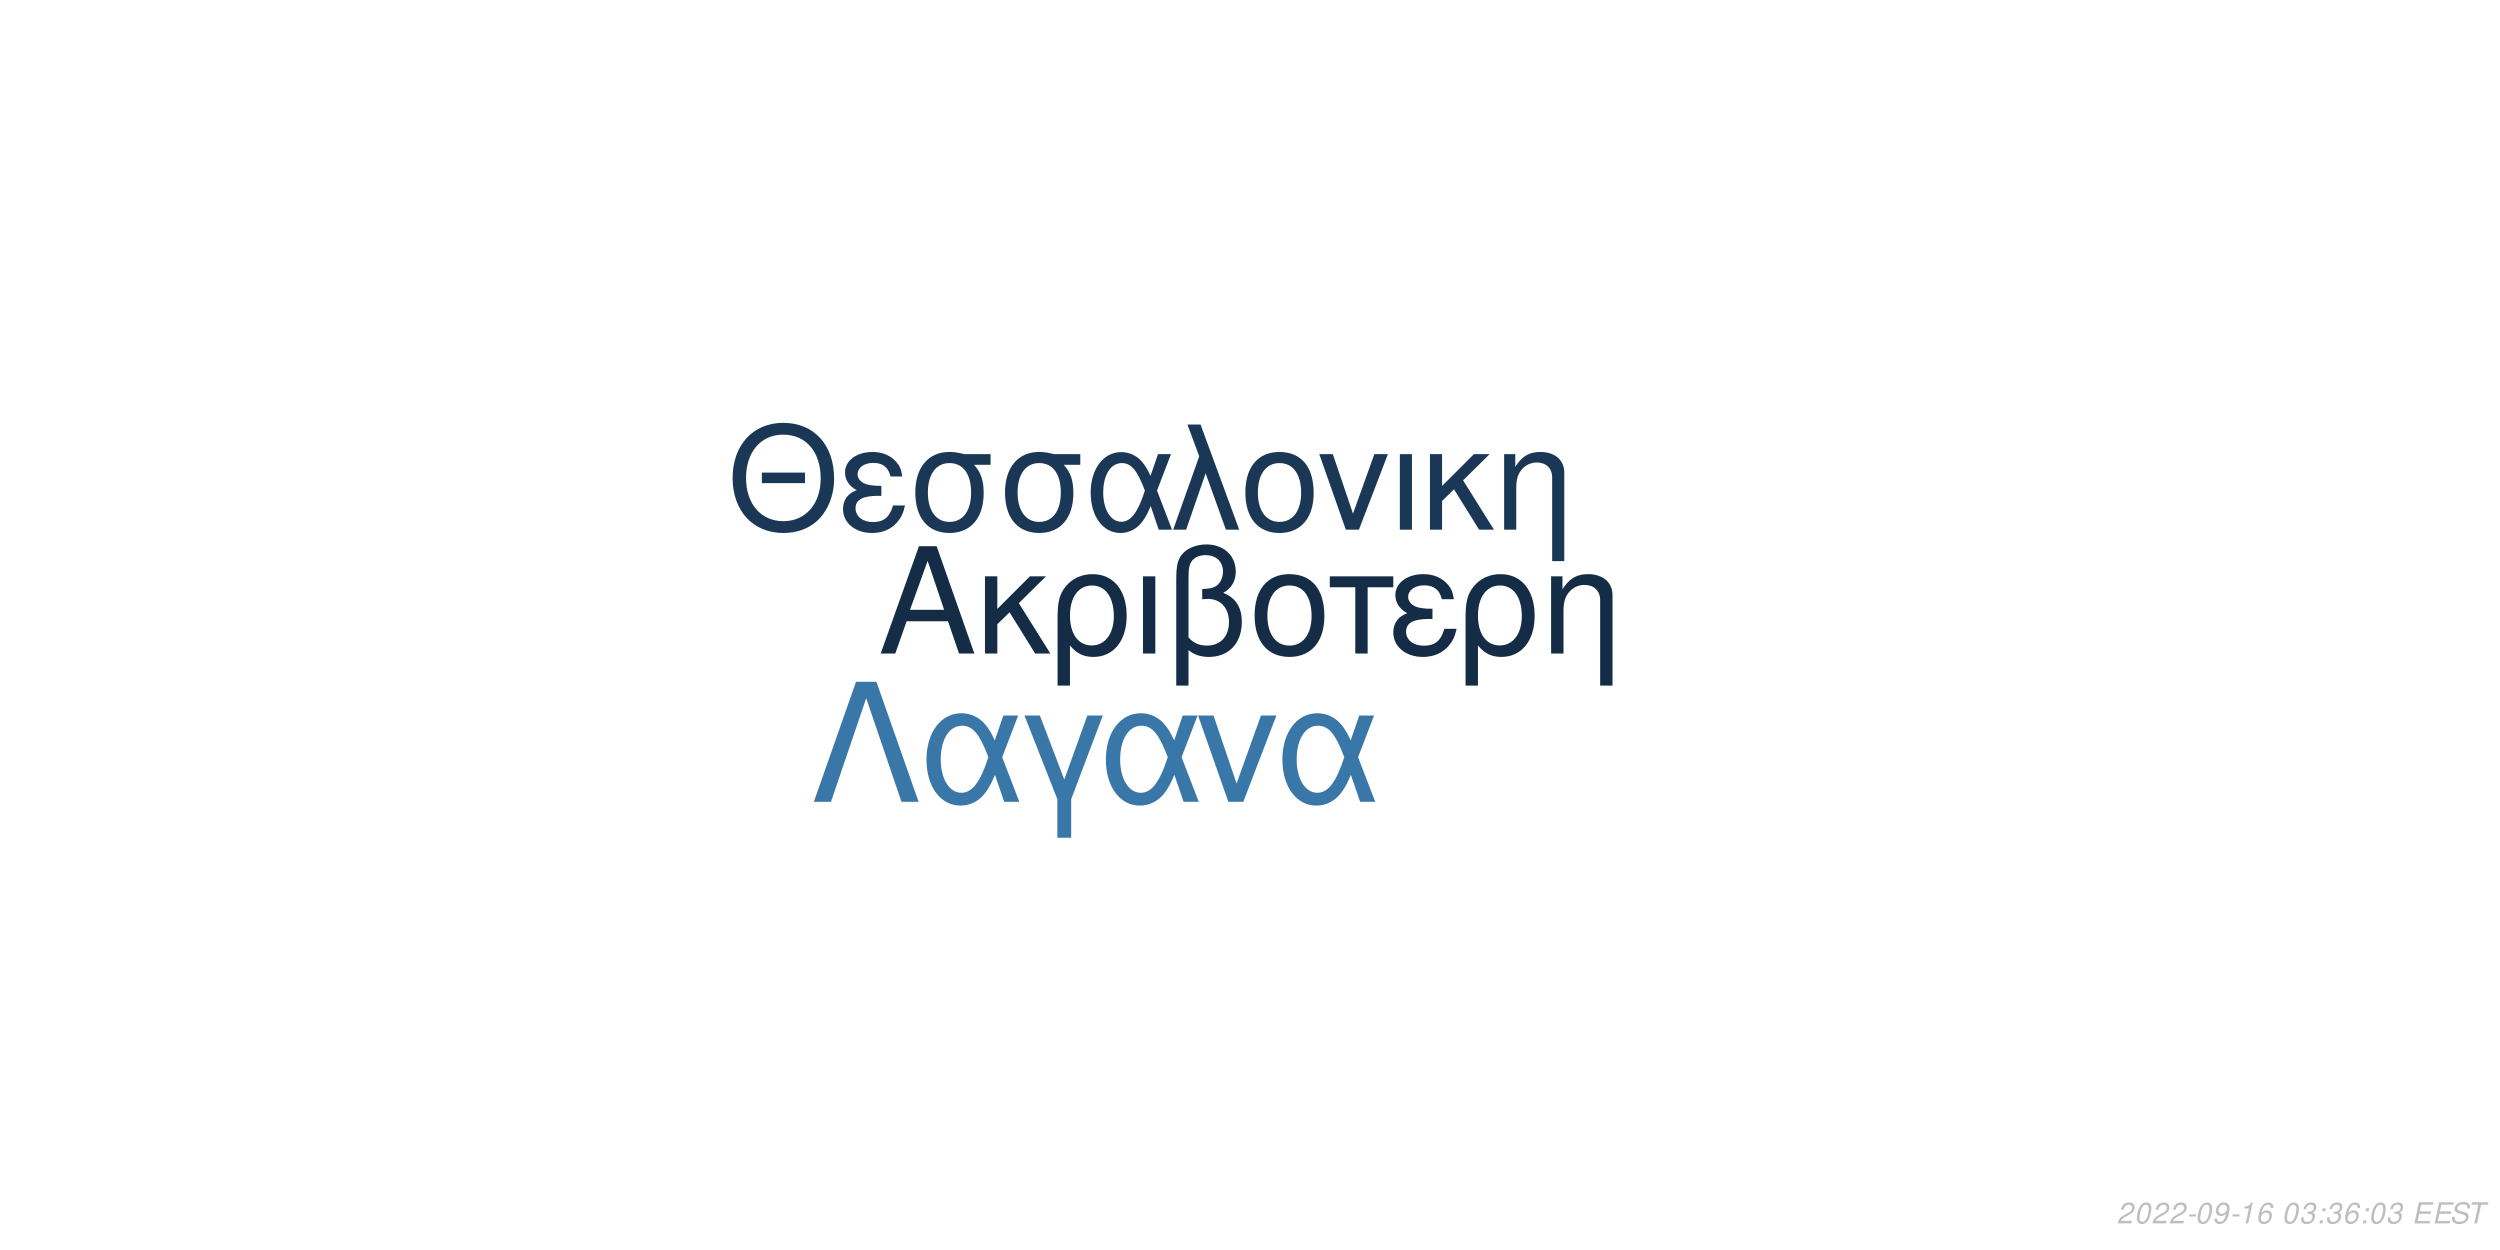
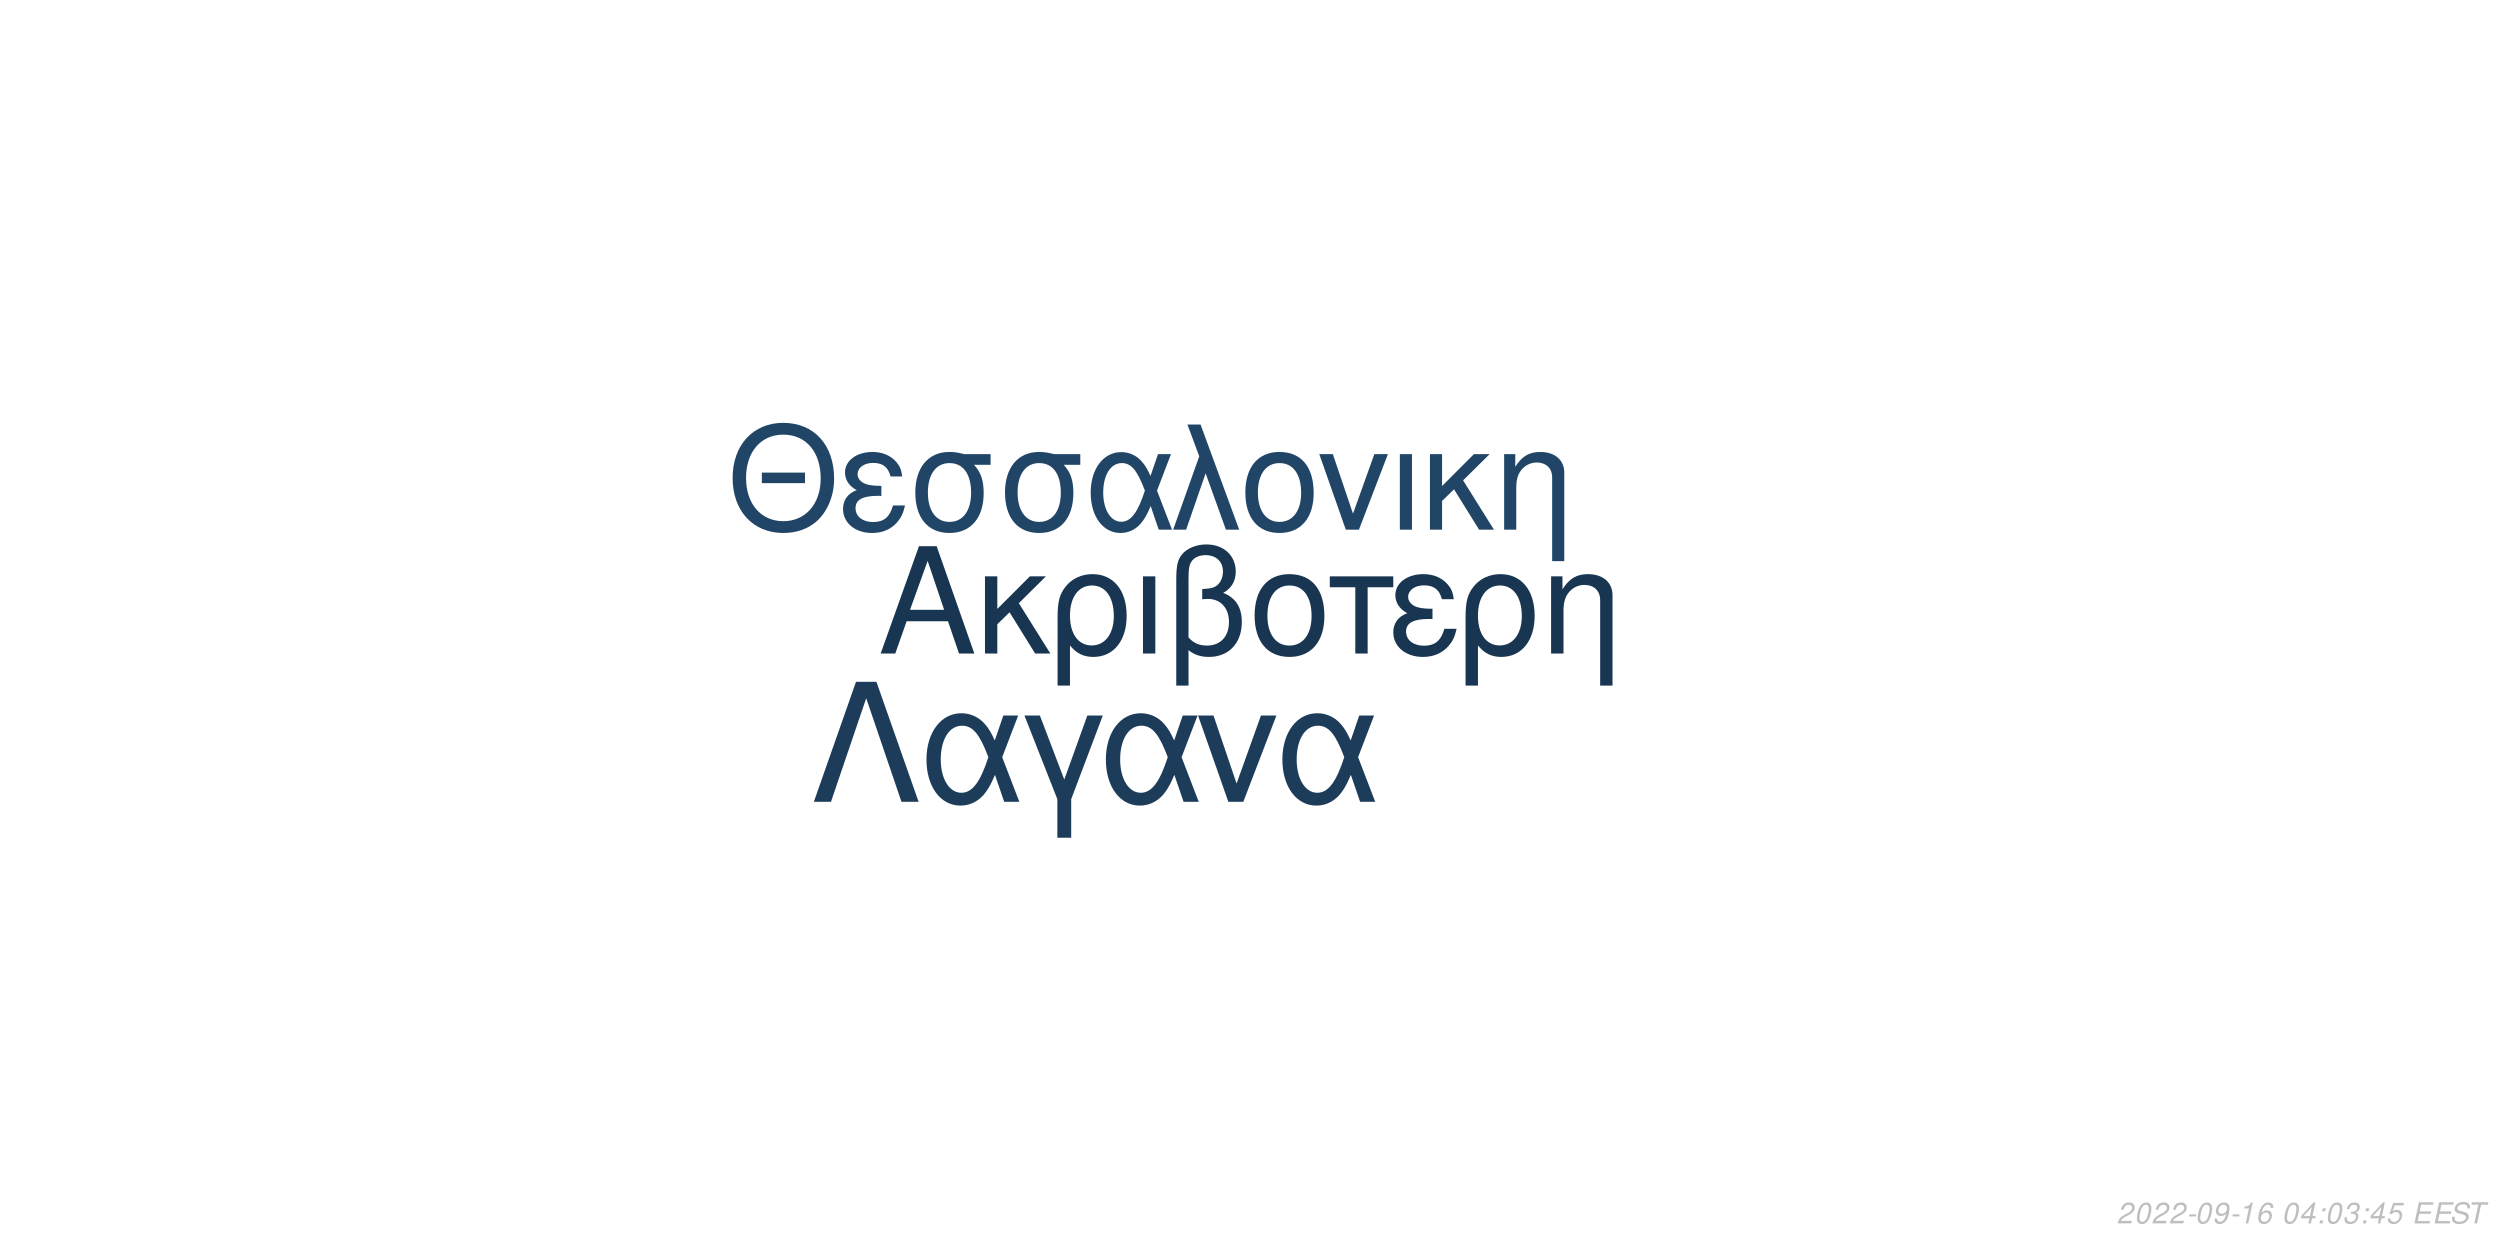
<svg xmlns="http://www.w3.org/2000/svg" xmlns:xlink="http://www.w3.org/1999/xlink" width="864pt" height="432pt" viewBox="0 0 864 432" version="1.1">
  <defs>
    <g>
      <symbol overflow="visible" id="glyph0-0">
        <path style="stroke:none;" d="" />
      </symbol>
      <symbol overflow="visible" id="glyph0-1">
        <path style="stroke:none;" d="M 24.125 -11.141 L 27.938 0 L 33.234 0 L 20.203 -37.094 L 14.094 -37.094 L 0.859 0 L 5.906 0 L 9.828 -11.141 Z M 22.797 -15.109 L 11 -15.109 L 17.094 -32.016 Z M 22.797 -15.109 " />
      </symbol>
      <symbol overflow="visible" id="glyph0-2">
        <path style="stroke:none;" d="M 7.172 -15.422 L 7.172 -26.672 L 2.906 -26.672 L 2.906 0 L 7.172 0 L 7.172 -10.125 L 11.406 -14.25 L 20.25 0 L 25.5 0 L 14.609 -17.406 L 23.969 -26.672 L 18.422 -26.672 Z M 7.172 -15.422 " />
      </symbol>
      <symbol overflow="visible" id="glyph0-3">
        <path style="stroke:none;" d="M 3 11.094 L 7.281 11.094 L 7.281 -2.797 C 9.516 -0.047 11.953 1.172 15.375 1.172 C 22.344 1.172 26.875 -4.422 26.875 -13.031 C 26.875 -21.891 22.297 -27.438 15.062 -27.438 C 11.297 -27.438 7.984 -25.906 5.797 -23.156 C 3.672 -20.516 3 -17.969 3 -12.359 Z M 14.906 -23.516 C 19.547 -23.516 22.438 -19.438 22.438 -12.922 C 22.438 -6.812 19.391 -2.797 14.812 -2.797 C 10.172 -2.797 7.281 -6.766 7.281 -13.125 C 7.281 -19.484 10.234 -23.516 14.906 -23.516 Z M 14.906 -23.516 " />
      </symbol>
      <symbol overflow="visible" id="glyph0-4">
        <path style="stroke:none;" d="M 3.516 0 L 7.781 0 L 7.781 -26.672 L 3.516 -26.672 Z M 3.516 0 " />
      </symbol>
      <symbol overflow="visible" id="glyph0-5">
        <path style="stroke:none;" d="M 4.016 11.094 L 8.25 11.094 L 8.25 -1.172 C 10.172 0.406 12.422 1.172 15.312 1.172 C 22.188 1.172 26.672 -3.609 26.672 -10.891 C 26.672 -15.984 24.578 -19.234 20.25 -20.969 C 23.109 -22.547 24.578 -25.031 24.578 -28.344 C 24.578 -33.844 20.406 -37.703 14.453 -37.703 C 10.938 -37.703 7.734 -36.391 6 -34.25 C 4.484 -32.422 4.016 -30.328 4.016 -25.391 Z M 8.25 -25.656 C 8.25 -29.359 8.5 -30.844 9.469 -32.062 C 10.375 -33.281 12.156 -34 14.094 -34 C 17.812 -34 20.156 -31.812 20.156 -28.297 C 20.156 -25.953 18.984 -23.812 17.297 -23.047 C 16.281 -22.547 15.469 -22.438 12.984 -22.297 L 12.984 -18.781 C 13.734 -18.828 14.344 -18.875 14.969 -18.875 C 19.344 -18.875 22.234 -15.719 22.234 -10.891 C 22.234 -5.906 19.281 -2.75 14.656 -2.75 C 11.953 -2.75 9.922 -3.609 8.25 -5.594 Z M 8.25 -25.656 " />
      </symbol>
      <symbol overflow="visible" id="glyph0-6">
        <path style="stroke:none;" d="M 14.094 -27.438 C 6.562 -27.438 2.094 -22.094 2.094 -13.125 C 2.094 -4.125 6.562 1.172 14.141 1.172 C 21.672 1.172 26.203 -4.172 26.203 -12.922 C 26.203 -22.188 21.828 -27.438 14.094 -27.438 Z M 14.141 -23.516 C 18.938 -23.516 21.781 -19.594 21.781 -12.984 C 21.781 -6.672 18.828 -2.75 14.141 -2.75 C 9.422 -2.75 6.516 -6.672 6.516 -13.125 C 6.516 -19.594 9.422 -23.516 14.141 -23.516 Z M 14.141 -23.516 " />
      </symbol>
      <symbol overflow="visible" id="glyph0-7">
        <path style="stroke:none;" d="M 7.891 0 L 12.156 0 L 12.156 -22.906 L 21.016 -22.906 L 21.016 -26.672 L -0.922 -26.672 L -0.922 -22.906 L 7.891 -22.906 Z M 7.891 0 " />
      </symbol>
      <symbol overflow="visible" id="glyph0-8">
        <path style="stroke:none;" d="M 14.562 -15.469 C 11.344 -15.469 9.562 -15.781 8.297 -16.438 C 6.922 -17.203 6.156 -18.328 6.156 -19.547 C 6.156 -21.891 8.453 -23.562 11.656 -23.562 C 15.062 -23.562 16.953 -22.094 17.812 -18.781 L 21.938 -18.781 C 21.578 -21.266 21.062 -22.5 19.797 -23.922 C 17.812 -26.203 14.906 -27.438 11.453 -27.438 C 5.797 -27.438 1.734 -24.375 1.734 -20.203 C 1.734 -17.609 3.156 -15.375 5.859 -13.938 C 2.797 -12.875 1.016 -10.484 1.016 -7.328 C 1.016 -2.391 5.297 1.172 11.25 1.172 C 14.969 1.172 17.906 -0.109 20.156 -2.641 C 21.578 -4.328 22.297 -5.797 22.906 -8.547 L 18.672 -8.547 C 17.5 -4.422 15.422 -2.703 11.609 -2.703 C 7.938 -2.703 5.438 -4.688 5.438 -7.578 C 5.438 -10.578 7.938 -11.953 13.484 -11.953 C 13.641 -11.953 14.094 -11.953 14.562 -11.906 Z M 14.562 -15.469 " />
      </symbol>
      <symbol overflow="visible" id="glyph0-9">
        <path style="stroke:none;" d="M 3.562 -26.672 L 3.562 0 L 7.844 0 L 7.844 -14.703 C 7.844 -17.906 8.5 -19.891 10.031 -21.531 C 11.406 -22.953 13.188 -23.719 15.062 -23.719 C 18.375 -23.719 20.516 -21.672 20.516 -18.469 L 20.516 11.094 L 24.781 11.094 L 24.781 -20.156 C 24.781 -24.578 21.469 -27.438 16.328 -27.438 C 12.359 -27.438 9.828 -25.906 7.484 -22.188 L 7.484 -26.672 Z M 3.562 -26.672 " />
      </symbol>
      <symbol overflow="visible" id="glyph1-0">
        <path style="stroke:none;" d="" />
      </symbol>
      <symbol overflow="visible" id="glyph1-1">
        <path style="stroke:none;" d="M 26.859 -19.734 L 11.953 -19.734 L 11.953 -16.094 L 26.859 -16.094 Z M 19.328 -36.922 C 8.922 -36.922 1.844 -29.25 1.844 -17.891 C 1.844 -6.484 8.875 1.141 19.391 1.141 C 23.812 1.141 27.703 -0.203 30.641 -2.688 C 34.578 -6.031 36.922 -11.656 36.922 -17.594 C 36.922 -29.297 30 -36.922 19.328 -36.922 Z M 19.328 -32.844 C 27.203 -32.844 32.281 -26.906 32.281 -17.688 C 32.281 -8.922 27.062 -2.938 19.391 -2.938 C 11.609 -2.938 6.484 -8.922 6.484 -17.891 C 6.484 -26.859 11.609 -32.844 19.328 -32.844 Z M 19.328 -32.844 " />
      </symbol>
      <symbol overflow="visible" id="glyph1-2">
        <path style="stroke:none;" d="M 14.25 -15.141 C 11.109 -15.141 9.375 -15.453 8.125 -16.094 C 6.781 -16.844 6.031 -17.938 6.031 -19.141 C 6.031 -21.422 8.266 -23.078 11.406 -23.078 C 14.75 -23.078 16.594 -21.625 17.438 -18.391 L 21.469 -18.391 C 21.125 -20.828 20.625 -22.031 19.391 -23.422 C 17.438 -25.656 14.594 -26.859 11.219 -26.859 C 5.688 -26.859 1.688 -23.875 1.688 -19.781 C 1.688 -17.234 3.094 -15.047 5.734 -13.656 C 2.734 -12.609 1 -10.266 1 -7.172 C 1 -2.344 5.188 1.141 11.016 1.141 C 14.656 1.141 17.547 -0.094 19.734 -2.594 C 21.125 -4.234 21.828 -5.688 22.422 -8.375 L 18.281 -8.375 C 17.141 -4.328 15.094 -2.641 11.359 -2.641 C 7.766 -2.641 5.328 -4.578 5.328 -7.422 C 5.328 -10.359 7.766 -11.703 13.203 -11.703 C 13.359 -11.703 13.797 -11.703 14.25 -11.656 Z M 14.25 -15.141 " />
      </symbol>
      <symbol overflow="visible" id="glyph1-3">
        <path style="stroke:none;" d="M 29 -26.109 L 19.938 -26.109 C 17.594 -26.703 16.438 -26.859 14.703 -26.859 C 7.469 -26.859 2.984 -21.469 2.984 -12.859 C 2.984 -4.031 7.375 1.141 14.797 1.141 C 22.172 1.141 26.609 -4.078 26.609 -12.656 C 26.609 -17.047 25.656 -19.828 23.266 -22.422 L 29 -22.422 Z M 14.797 -23.016 C 19.531 -23.016 22.266 -19.234 22.266 -12.75 C 22.266 -6.531 19.438 -2.688 14.797 -2.688 C 10.172 -2.688 7.328 -6.531 7.328 -12.859 C 7.328 -19.188 10.172 -23.016 14.797 -23.016 Z M 14.797 -23.016 " />
      </symbol>
      <symbol overflow="visible" id="glyph1-4">
        <path style="stroke:none;" d="M 29.344 -26.109 L 24.859 -26.109 L 22.266 -18.578 C 21.125 -21.031 20.484 -22.125 19.328 -23.469 C 17.547 -25.609 14.906 -26.812 12.156 -26.812 C 5.984 -26.812 1.594 -20.984 1.594 -12.812 C 1.594 -4.578 5.828 1.141 11.906 1.141 C 14.953 1.141 17.734 -0.344 19.625 -3.047 C 20.672 -4.531 21.281 -5.688 22.328 -8.172 L 25.109 0 L 29.703 0 L 24.516 -13.5 Z M 20.328 -13.5 C 17.891 -5.922 15.453 -2.734 12.156 -2.734 C 8.516 -2.734 5.922 -6.922 5.922 -12.812 C 5.922 -18.938 8.516 -23.016 12.359 -23.016 C 15.594 -23.016 17.688 -20.531 20.328 -13.5 Z M 20.328 -13.5 " />
      </symbol>
      <symbol overflow="visible" id="glyph1-5">
        <path style="stroke:none;" d="M 1.094 0 L 5.578 0 L 12.312 -19.484 L 19.328 0 L 23.922 0 L 10.562 -36.328 L 6.031 -36.328 L 10.109 -25.359 Z M 1.094 0 " />
      </symbol>
      <symbol overflow="visible" id="glyph1-6">
        <path style="stroke:none;" d="M 13.797 -26.859 C 6.422 -26.859 2.047 -21.625 2.047 -12.859 C 2.047 -4.031 6.422 1.141 13.859 1.141 C 21.234 1.141 25.656 -4.078 25.656 -12.656 C 25.656 -21.719 21.375 -26.859 13.797 -26.859 Z M 13.859 -23.016 C 18.531 -23.016 21.328 -19.188 21.328 -12.703 C 21.328 -6.531 18.438 -2.688 13.859 -2.688 C 9.219 -2.688 6.375 -6.531 6.375 -12.859 C 6.375 -19.188 9.219 -23.016 13.859 -23.016 Z M 13.859 -23.016 " />
      </symbol>
      <symbol overflow="visible" id="glyph1-7">
        <path style="stroke:none;" d="M 14.297 0 L 24.312 -26.109 L 19.625 -26.109 L 12.25 -5.531 L 5.281 -26.109 L 0.594 -26.109 L 9.766 0 Z M 14.297 0 " />
      </symbol>
      <symbol overflow="visible" id="glyph1-8">
        <path style="stroke:none;" d="M 3.438 0 L 7.625 0 L 7.625 -26.109 L 3.438 -26.109 Z M 3.438 0 " />
      </symbol>
      <symbol overflow="visible" id="glyph1-9">
        <path style="stroke:none;" d="M 7.031 -15.094 L 7.031 -26.109 L 2.844 -26.109 L 2.844 0 L 7.031 0 L 7.031 -9.922 L 11.156 -13.953 L 19.828 0 L 24.969 0 L 14.297 -17.047 L 23.469 -26.109 L 18.031 -26.109 Z M 7.031 -15.094 " />
      </symbol>
      <symbol overflow="visible" id="glyph1-10">
        <path style="stroke:none;" d="M 3.484 -26.109 L 3.484 0 L 7.672 0 L 7.672 -14.406 C 7.672 -17.547 8.328 -19.484 9.812 -21.078 C 11.156 -22.469 12.906 -23.219 14.75 -23.219 C 17.984 -23.219 20.078 -21.234 20.078 -18.094 L 20.078 10.859 L 24.266 10.859 L 24.266 -19.734 C 24.266 -24.062 21.031 -26.859 16 -26.859 C 12.109 -26.859 9.609 -25.359 7.328 -21.719 L 7.328 -26.109 Z M 3.484 -26.109 " />
      </symbol>
      <symbol overflow="visible" id="glyph2-0">
        <path style="stroke:none;" d="" />
      </symbol>
      <symbol overflow="visible" id="glyph2-1">
        <path style="stroke:none;" d="M 22.531 -41.484 L 15.484 -41.484 L 0.906 0 L 6.828 0 L 19 -35.797 L 31.188 0 L 37.109 0 Z M 22.531 -41.484 " />
      </symbol>
      <symbol overflow="visible" id="glyph2-2">
        <path style="stroke:none;" d="M 33.516 -29.812 L 28.391 -29.812 L 25.438 -21.219 C 24.125 -24.016 23.391 -25.266 22.078 -26.797 C 20.031 -29.25 17.016 -30.609 13.891 -30.609 C 6.828 -30.609 1.828 -23.953 1.828 -14.625 C 1.828 -5.234 6.656 1.312 13.594 1.312 C 17.078 1.312 20.266 -0.391 22.422 -3.469 C 23.609 -5.172 24.297 -6.484 25.5 -9.328 L 28.688 0 L 33.922 0 L 28 -15.422 Z M 23.219 -15.422 C 20.422 -6.766 17.641 -3.125 13.891 -3.125 C 9.734 -3.125 6.766 -7.906 6.766 -14.625 C 6.766 -21.625 9.734 -26.297 14.109 -26.297 C 17.812 -26.297 20.203 -23.453 23.219 -15.422 Z M 23.219 -15.422 " />
      </symbol>
      <symbol overflow="visible" id="glyph2-3">
        <path style="stroke:none;" d="M 12.062 12.406 L 16.844 12.406 L 16.844 -0.906 L 27.766 -29.812 L 22.422 -29.812 L 14.453 -7.688 L 6.031 -29.812 L 0.688 -29.812 L 12.062 -0.906 Z M 12.062 12.406 " />
      </symbol>
      <symbol overflow="visible" id="glyph2-4">
        <path style="stroke:none;" d="M 16.328 0 L 27.766 -29.812 L 22.422 -29.812 L 14 -6.312 L 6.031 -29.812 L 0.688 -29.812 L 11.156 0 Z M 16.328 0 " />
      </symbol>
      <symbol overflow="visible" id="glyph3-0">
        <path style="stroke:none;" d="" />
      </symbol>
      <symbol overflow="visible" id="glyph3-1">
        <path style="stroke:none;" d="M 5.234 -0.875 L 1.469 -0.875 C 1.641 -1.375 2.203 -1.891 3.109 -2.344 L 4.234 -2.938 C 5.562 -3.625 6.219 -4.469 6.219 -5.484 C 6.219 -5.938 6.062 -6.359 5.797 -6.656 C 5.469 -7.047 4.984 -7.234 4.312 -7.234 C 2.766 -7.234 1.891 -6.453 1.484 -4.734 L 2.375 -4.734 C 2.484 -5.188 2.609 -5.484 2.797 -5.75 C 3.094 -6.203 3.609 -6.453 4.188 -6.453 C 4.891 -6.453 5.344 -6.031 5.344 -5.375 C 5.344 -4.703 4.859 -4.094 4.016 -3.656 L 2.984 -3.125 C 1.234 -2.188 0.797 -1.656 0.344 -0.016 L 5.047 -0.016 Z M 5.234 -0.875 " />
      </symbol>
      <symbol overflow="visible" id="glyph3-2">
        <path style="stroke:none;" d="M 4.203 -7.234 C 3.375 -7.234 2.688 -6.812 2.125 -5.984 C 1.484 -5.047 0.984 -3.188 0.984 -1.734 C 0.984 -1.109 1.172 -0.562 1.484 -0.266 C 1.797 0.047 2.281 0.234 2.766 0.234 C 3.625 0.234 4.281 -0.156 4.859 -1.016 C 5.516 -1.953 6 -3.797 6 -5.266 C 6 -6.5 5.328 -7.234 4.203 -7.234 Z M 4.094 -6.453 C 4.734 -6.453 5.125 -5.984 5.125 -5.156 C 5.125 -4.203 4.781 -2.625 4.406 -1.812 C 3.984 -0.938 3.516 -0.547 2.875 -0.547 C 2.25 -0.547 1.875 -1.031 1.875 -1.828 C 1.875 -2.797 2.203 -4.344 2.594 -5.203 C 2.984 -6.047 3.453 -6.453 4.094 -6.453 Z M 4.094 -6.453 " />
      </symbol>
      <symbol overflow="visible" id="glyph3-3">
        <path style="stroke:none;" d="M 3.516 -3.125 L 1.125 -3.125 L 0.969 -2.406 L 3.359 -2.406 Z M 3.516 -3.125 " />
      </symbol>
      <symbol overflow="visible" id="glyph3-4">
        <path style="stroke:none;" d="M 0.844 -1.656 C 0.844 -1.547 0.844 -1.438 0.844 -1.375 C 0.844 -0.406 1.531 0.234 2.578 0.234 C 3.203 0.234 3.766 0.016 4.297 -0.438 C 4.938 -1 5.312 -1.656 5.594 -2.719 C 5.844 -3.672 6.016 -4.766 6.016 -5.375 C 6.016 -5.844 5.844 -6.328 5.547 -6.656 C 5.203 -7.031 4.703 -7.234 4.062 -7.234 C 2.516 -7.234 1.297 -5.938 1.297 -4.266 C 1.297 -3.203 1.984 -2.547 3.047 -2.547 C 3.484 -2.547 3.953 -2.672 4.281 -2.891 C 4.406 -2.984 4.547 -3.078 4.828 -3.344 C 4.438 -1.484 3.703 -0.547 2.703 -0.547 C 2.109 -0.547 1.719 -0.938 1.719 -1.547 L 1.719 -1.656 Z M 3.953 -6.453 C 4.625 -6.453 5.141 -5.953 5.141 -5.281 C 5.141 -4.188 4.312 -3.312 3.297 -3.312 C 2.594 -3.312 2.172 -3.734 2.172 -4.453 C 2.172 -5.562 2.984 -6.453 3.953 -6.453 Z M 3.953 -6.453 " />
      </symbol>
      <symbol overflow="visible" id="glyph3-5">
        <path style="stroke:none;" d="M 3.703 -5.188 L 2.594 0 L 3.469 0 L 5.016 -7.234 L 4.438 -7.234 C 3.906 -6.156 3.688 -6.016 2.234 -5.812 L 2.109 -5.188 Z M 3.703 -5.188 " />
      </symbol>
      <symbol overflow="visible" id="glyph3-6">
        <path style="stroke:none;" d="M 6.125 -5.344 L 6.141 -5.625 C 6.141 -6.609 5.453 -7.234 4.391 -7.234 C 3.438 -7.234 2.641 -6.719 2.016 -5.703 C 1.422 -4.781 0.938 -2.953 0.938 -1.688 C 0.938 -0.516 1.688 0.234 2.859 0.234 C 3.703 0.234 4.438 -0.156 5 -0.875 C 5.406 -1.422 5.672 -2.156 5.672 -2.766 C 5.672 -3.812 4.969 -4.5 3.906 -4.5 C 3.234 -4.5 2.672 -4.234 2.094 -3.625 C 2.406 -5.375 3.234 -6.453 4.25 -6.453 C 4.703 -6.453 5.062 -6.234 5.172 -5.844 C 5.203 -5.719 5.234 -5.578 5.25 -5.344 Z M 3.656 -3.734 C 4.344 -3.734 4.797 -3.281 4.797 -2.625 C 4.797 -1.469 3.984 -0.547 2.984 -0.547 C 2.297 -0.547 1.812 -1.047 1.812 -1.766 C 1.812 -2.859 2.625 -3.734 3.656 -3.734 Z M 3.656 -3.734 " />
      </symbol>
      <symbol overflow="visible" id="glyph3-7">
        <path style="stroke:none;" d="" />
      </symbol>
      <symbol overflow="visible" id="glyph3-8">
-         <path style="stroke:none;" d="M 2.922 -3.312 C 3.125 -3.344 3.234 -3.344 3.375 -3.344 C 4.203 -3.344 4.688 -3 4.688 -2.406 C 4.688 -1.312 3.906 -0.547 2.781 -0.547 C 2.047 -0.547 1.594 -0.938 1.594 -1.562 C 1.594 -1.719 1.609 -1.844 1.656 -2.094 L 0.766 -2.094 C 0.734 -1.797 0.719 -1.641 0.719 -1.469 C 0.719 -0.375 1.406 0.234 2.641 0.234 C 3.547 0.234 4.297 -0.078 4.812 -0.656 C 5.266 -1.156 5.562 -1.875 5.562 -2.547 C 5.562 -3.125 5.344 -3.453 4.797 -3.734 C 5.641 -4.234 6.016 -4.844 6.016 -5.734 C 6.016 -6.656 5.312 -7.234 4.203 -7.234 C 3.375 -7.234 2.672 -6.938 2.188 -6.375 C 1.891 -6.031 1.703 -5.641 1.516 -4.906 L 2.391 -4.906 C 2.5 -5.359 2.594 -5.594 2.734 -5.812 C 3.047 -6.234 3.516 -6.453 4.078 -6.453 C 4.734 -6.453 5.141 -6.125 5.141 -5.578 C 5.141 -5.188 5.016 -4.797 4.797 -4.547 C 4.516 -4.234 4 -4.062 3.266 -4.062 L 3.078 -4.062 Z M 2.922 -3.312 " />
+         <path style="stroke:none;" d="M 3.625 -1.75 L 3.266 0 L 4.141 0 L 4.516 -1.75 L 5.562 -1.75 L 5.734 -2.531 L 4.688 -2.531 L 5.688 -7.234 L 5.016 -7.234 L 0.844 -2.672 L 0.641 -1.75 Z M 3.797 -2.531 L 1.594 -2.531 L 4.469 -5.703 Z M 3.797 -2.531 " />
      </symbol>
      <symbol overflow="visible" id="glyph3-9">
        <path style="stroke:none;" d="M 2.359 -1.031 L 1.312 -1.031 L 1.094 0 L 2.141 0 Z M 3.266 -5.234 L 2.219 -5.234 L 2 -4.203 L 3.047 -4.203 Z M 3.266 -5.234 " />
      </symbol>
      <symbol overflow="visible" id="glyph3-10">
+         <path style="stroke:none;" d="M 2.922 -3.312 C 3.125 -3.344 3.234 -3.344 3.375 -3.344 C 4.203 -3.344 4.688 -3 4.688 -2.406 C 4.688 -1.312 3.906 -0.547 2.781 -0.547 C 2.047 -0.547 1.594 -0.938 1.594 -1.562 C 1.594 -1.719 1.609 -1.844 1.656 -2.094 L 0.766 -2.094 C 0.734 -1.797 0.719 -1.641 0.719 -1.469 C 0.719 -0.375 1.406 0.234 2.641 0.234 C 3.547 0.234 4.297 -0.078 4.812 -0.656 C 5.266 -1.156 5.562 -1.875 5.562 -2.547 C 5.562 -3.125 5.344 -3.453 4.797 -3.734 C 5.641 -4.234 6.016 -4.844 6.016 -5.734 C 6.016 -6.656 5.312 -7.234 4.203 -7.234 C 3.375 -7.234 2.672 -6.938 2.188 -6.375 C 1.891 -6.031 1.703 -5.641 1.516 -4.906 L 2.391 -4.906 C 2.5 -5.359 2.594 -5.594 2.734 -5.812 C 3.047 -6.234 3.516 -6.453 4.078 -6.453 C 4.734 -6.453 5.141 -6.125 5.141 -5.578 C 5.141 -5.188 5.016 -4.797 4.797 -4.547 C 4.516 -4.234 4 -4.062 3.266 -4.062 L 3.078 -4.062 Z M 2.922 -3.312 " />
+       </symbol>
+       <symbol overflow="visible" id="glyph3-11">
+         <path style="stroke:none;" d="M 6.297 -7.094 L 2.594 -7.094 L 1.234 -3.234 L 2.047 -3.234 C 2.656 -3.766 2.938 -3.906 3.531 -3.906 C 4.328 -3.906 4.797 -3.453 4.797 -2.688 C 4.797 -1.438 3.969 -0.547 2.828 -0.547 C 2.031 -0.547 1.609 -0.938 1.578 -1.734 L 0.703 -1.734 L 0.703 -1.516 C 0.703 -0.938 0.844 -0.547 1.188 -0.266 C 1.562 0.062 2.078 0.234 2.703 0.234 C 3.656 0.234 4.391 -0.156 4.984 -0.922 C 5.422 -1.5 5.672 -2.234 5.672 -2.953 C 5.672 -4 4.938 -4.672 3.812 -4.672 C 3.328 -4.672 2.906 -4.547 2.406 -4.234 L 3.109 -6.219 L 6.109 -6.219 Z M 6.297 -7.094 " />
+       </symbol>
+       <symbol overflow="visible" id="glyph3-12">
        <path style="stroke:none;" d="M 2.547 -3.312 L 6.5 -3.312 L 6.688 -4.141 L 2.719 -4.141 L 3.219 -6.469 L 7.344 -6.469 L 7.516 -7.297 L 2.453 -7.297 L 0.906 0 L 6.125 0 L 6.297 -0.812 L 2.016 -0.812 Z M 2.547 -3.312 " />
      </symbol>
-       <symbol overflow="visible" id="glyph3-11">
+       <symbol overflow="visible" id="glyph3-13">
        <path style="stroke:none;" d="M 7.062 -5.156 C 7.125 -5.438 7.141 -5.562 7.141 -5.703 C 7.141 -6.156 6.938 -6.594 6.594 -6.891 C 6.188 -7.25 5.656 -7.406 4.875 -7.406 C 3.844 -7.406 3.047 -7.125 2.5 -6.562 C 2.094 -6.141 1.781 -5.438 1.781 -4.922 C 1.781 -4.297 2.219 -3.766 2.891 -3.562 L 4.594 -3.094 C 5.406 -2.859 5.734 -2.578 5.734 -2.094 C 5.734 -1.781 5.547 -1.406 5.266 -1.141 C 4.844 -0.766 4.266 -0.578 3.453 -0.578 C 2.328 -0.578 1.812 -0.984 1.812 -1.906 C 1.812 -2.047 1.812 -2.125 1.844 -2.312 L 0.984 -2.312 C 0.906 -2.062 0.891 -1.906 0.891 -1.688 C 0.891 -0.484 1.797 0.234 3.297 0.234 C 4.359 0.234 5.234 -0.062 5.812 -0.609 C 6.344 -1.078 6.688 -1.797 6.688 -2.375 C 6.688 -2.641 6.609 -2.906 6.453 -3.156 C 6.234 -3.5 5.938 -3.703 5.469 -3.828 L 3.75 -4.312 C 2.984 -4.547 2.734 -4.734 2.734 -5.188 C 2.734 -5.547 2.875 -5.844 3.188 -6.109 C 3.547 -6.438 4.031 -6.594 4.703 -6.594 C 5.266 -6.594 5.688 -6.484 5.906 -6.297 C 6.094 -6.125 6.219 -5.797 6.219 -5.516 C 6.219 -5.422 6.203 -5.344 6.188 -5.156 Z M 7.062 -5.156 " />
      </symbol>
-       <symbol overflow="visible" id="glyph3-12">
+       <symbol overflow="visible" id="glyph3-14">
        <path style="stroke:none;" d="M 4.938 -6.469 L 7.312 -6.469 L 7.484 -7.297 L 1.75 -7.297 L 1.578 -6.469 L 3.984 -6.469 L 2.609 0 L 3.547 0 Z M 4.938 -6.469 " />
      </symbol>
    </g>
  </defs>
  <g id="surface1">
    <rect x="0" y="0" width="864" height="432" style="fill:rgb(100%,100%,100%);fill-opacity:1;stroke:none;" />
-     <g style="fill:rgb(7.843%,17.255%,27.059%);fill-opacity:1;">
+     <g style="fill:rgb(9.412%,20.784%,31.765%);fill-opacity:1;">
      <use xlink:href="#glyph0-1" x="303.5" y="225.861" />
      <use xlink:href="#glyph0-2" x="337.5" y="225.861" />
      <use xlink:href="#glyph0-3" x="362.5" y="225.861" />
      <use xlink:href="#glyph0-4" x="391.5" y="225.861" />
      <use xlink:href="#glyph0-5" x="402.5" y="225.861" />
      <use xlink:href="#glyph0-6" x="431.5" y="225.861" />
      <use xlink:href="#glyph0-7" x="460.5" y="225.861" />
      <use xlink:href="#glyph0-8" x="480.5" y="225.861" />
      <use xlink:href="#glyph0-3" x="503.5" y="225.861" />
      <use xlink:href="#glyph0-9" x="532.5" y="225.861" />
    </g>
-     <g style="fill:rgb(10.196%,21.961%,33.333%);fill-opacity:1;">
+     <g style="fill:rgb(12.549%,27.059%,40%);fill-opacity:1;">
      <use xlink:href="#glyph1-1" x="251.348" y="183.058" />
      <use xlink:href="#glyph1-2" x="290.348" y="183.058" />
      <use xlink:href="#glyph1-3" x="313.348" y="183.058" />
      <use xlink:href="#glyph1-3" x="344.348" y="183.058" />
      <use xlink:href="#glyph1-4" x="375.348" y="183.058" />
      <use xlink:href="#glyph1-5" x="404.348" y="183.058" />
      <use xlink:href="#glyph1-6" x="428.348" y="183.058" />
      <use xlink:href="#glyph1-7" x="455.348" y="183.058" />
      <use xlink:href="#glyph1-8" x="480.348" y="183.058" />
      <use xlink:href="#glyph1-9" x="491.348" y="183.058" />
      <use xlink:href="#glyph1-10" x="516.348" y="183.058" />
    </g>
-     <g style="fill:rgb(22.353%,46.667%,66.275%);fill-opacity:1;">
+     <g style="fill:rgb(10.98%,23.529%,35.294%);fill-opacity:1;">
      <use xlink:href="#glyph2-1" x="280.359" y="277.105" />
      <use xlink:href="#glyph2-2" x="318.359" y="277.105" />
      <use xlink:href="#glyph2-3" x="353.359" y="277.105" />
      <use xlink:href="#glyph2-2" x="380.359" y="277.105" />
      <use xlink:href="#glyph2-4" x="413.359" y="277.105" />
      <use xlink:href="#glyph2-2" x="441.359" y="277.105" />
    </g>
    <g style="fill:rgb(74.51%,74.51%,74.51%);fill-opacity:1;">
      <use xlink:href="#glyph3-1" x="731.52" y="422.81" />
      <use xlink:href="#glyph3-2" x="737.52" y="422.81" />
      <use xlink:href="#glyph3-1" x="743.52" y="422.81" />
      <use xlink:href="#glyph3-1" x="749.52" y="422.81" />
      <use xlink:href="#glyph3-3" x="755.52" y="422.81" />
      <use xlink:href="#glyph3-2" x="758.52" y="422.81" />
      <use xlink:href="#glyph3-4" x="764.52" y="422.81" />
      <use xlink:href="#glyph3-3" x="770.52" y="422.81" />
      <use xlink:href="#glyph3-5" x="773.52" y="422.81" />
      <use xlink:href="#glyph3-6" x="779.52" y="422.81" />
      <use xlink:href="#glyph3-7" x="785.52" y="422.81" />
      <use xlink:href="#glyph3-2" x="788.52" y="422.81" />
      <use xlink:href="#glyph3-8" x="794.52" y="422.81" />
      <use xlink:href="#glyph3-9" x="800.52" y="422.81" />
-       <use xlink:href="#glyph3-8" x="803.52" y="422.81" />
-       <use xlink:href="#glyph3-6" x="809.52" y="422.81" />
+       <use xlink:href="#glyph3-2" x="803.52" y="422.81" />
+       <use xlink:href="#glyph3-10" x="809.52" y="422.81" />
      <use xlink:href="#glyph3-9" x="815.52" y="422.81" />
-       <use xlink:href="#glyph3-2" x="818.52" y="422.81" />
-       <use xlink:href="#glyph3-8" x="824.52" y="422.81" />
+       <use xlink:href="#glyph3-8" x="818.52" y="422.81" />
+       <use xlink:href="#glyph3-11" x="824.52" y="422.81" />
      <use xlink:href="#glyph3-7" x="830.52" y="422.81" />
-       <use xlink:href="#glyph3-10" x="833.52" y="422.81" />
-       <use xlink:href="#glyph3-10" x="840.52" y="422.81" />
-       <use xlink:href="#glyph3-11" x="846.52" y="422.81" />
-       <use xlink:href="#glyph3-12" x="852.52" y="422.81" />
+       <use xlink:href="#glyph3-12" x="833.52" y="422.81" />
+       <use xlink:href="#glyph3-12" x="840.52" y="422.81" />
+       <use xlink:href="#glyph3-13" x="846.52" y="422.81" />
+       <use xlink:href="#glyph3-14" x="852.52" y="422.81" />
    </g>
  </g>
</svg>
